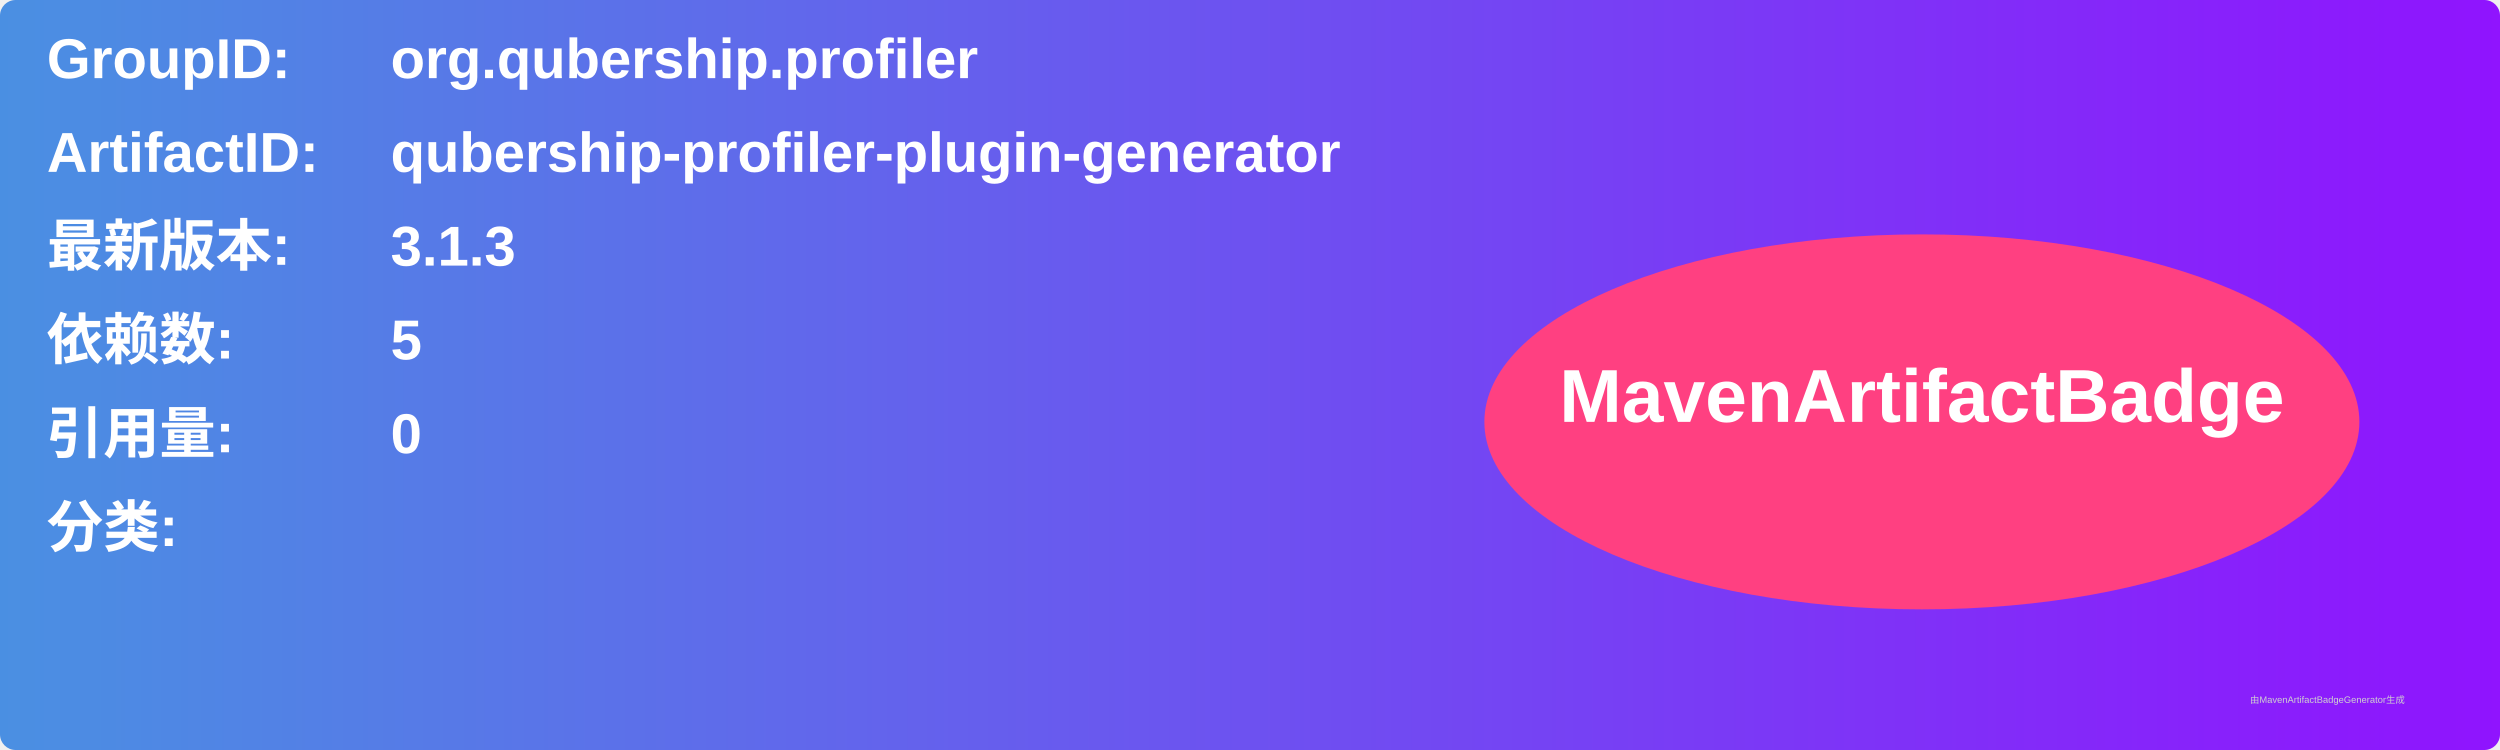
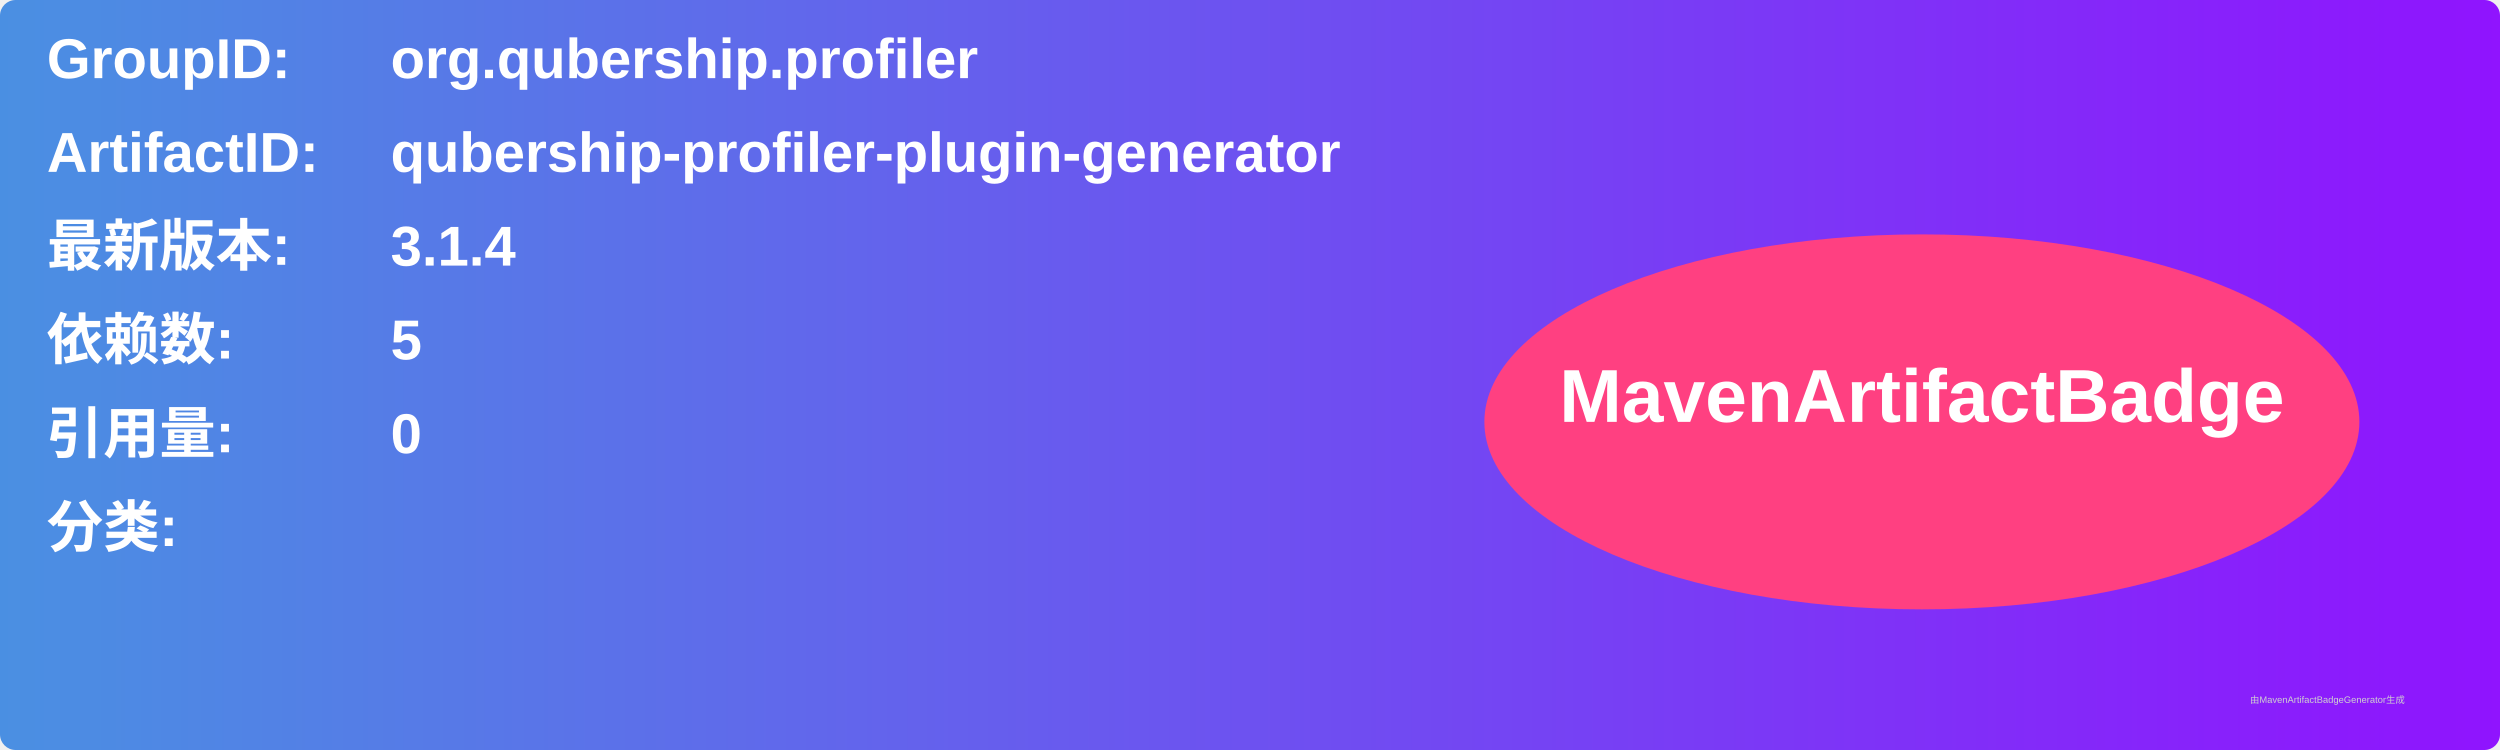
<svg xmlns="http://www.w3.org/2000/svg" width="800" height="240" viewBox="0 0 800 240">
  <linearGradient id="grad" x1="0%" y1="0%" x2="100%" y2="0%">
    <stop offset="0%" stop-color="#4a90e2" />
    <stop offset="100%" stop-color="#9013fe" />
  </linearGradient>
  <rect width="100%" height="100%" rx="5" ry="5" fill="url(#grad)" />
  <g transform="translate(15, 15)">
    <text x="0" y="10" font-family="Arial" font-size="18" fill="white" font-weight="bold" width="260">GroupID:</text>
    <text x="110" y="10" font-family="Arial" font-size="18" fill="white" font-weight="bold" width="460">org.qubership.profiler</text>
    <text x="0" y="40" font-family="Arial" font-size="18" fill="white" font-weight="bold" width="260">ArtifactID:</text>
    <text x="110" y="40" font-family="Arial" font-size="18" fill="white" font-weight="bold" width="460">qubership-profiler-plugin-generator</text>
    <text x="0" y="70" font-family="Arial" font-size="18" fill="white" font-weight="bold">最新版本:</text>
    <text x="110" y="70" font-family="Arial" font-size="18" fill="white" font-weight="bold">
-       <tspan font-weight="bold">3.1.3</tspan>
+       <tspan font-weight="bold">3.1.4</tspan>
    </text>
    <text x="0" y="100" font-family="Arial" font-size="18" fill="white" font-weight="bold">依赖数: </text>
    <text x="110" y="100" font-family="Arial" font-size="18" fill="white">
      <tspan font-weight="bold">5</tspan>
    </text>
    <text x="0" y="130" font-family="Arial" font-size="18" fill="white" font-weight="bold">引用量: </text>
    <text x="110" y="130" font-family="Arial" font-size="18" fill="white">
      <tspan font-weight="bold">0</tspan>
    </text>
    <text x="0" y="160" font-family="Arial" font-size="18" fill="white" font-weight="bold">分类:</text>
    <text x="10" y="190" font-family="Arial" font-size="10" fill="white">
      <tspan font-weight="bold" />
    </text>
    <ellipse cx="600" cy="120" rx="140" ry="60" fill="#ff4081" />
    <text x="600" y="120" text-anchor="middle" font-family="Arial" font-size="24" fill="white" font-weight="bold">MavenArtifactBadge</text>
  </g>
  <text x="720" y="225" font-family="Arial" font-size="3" fill="#d0d0d0">由MavenArtifactBadgeGenerator生成</text>
</svg>
